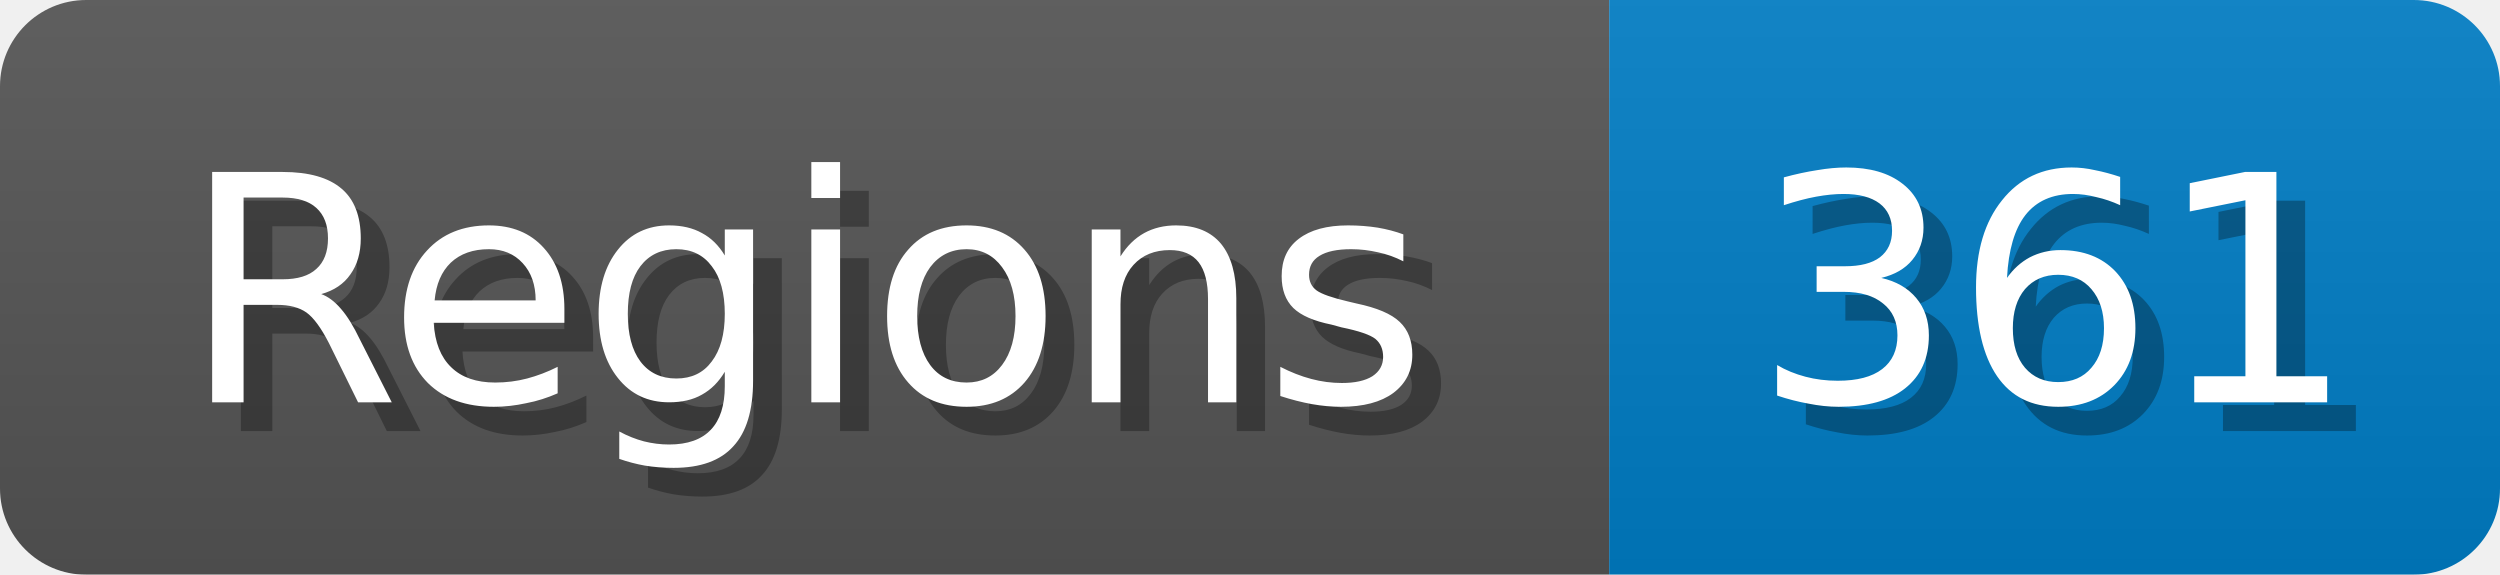
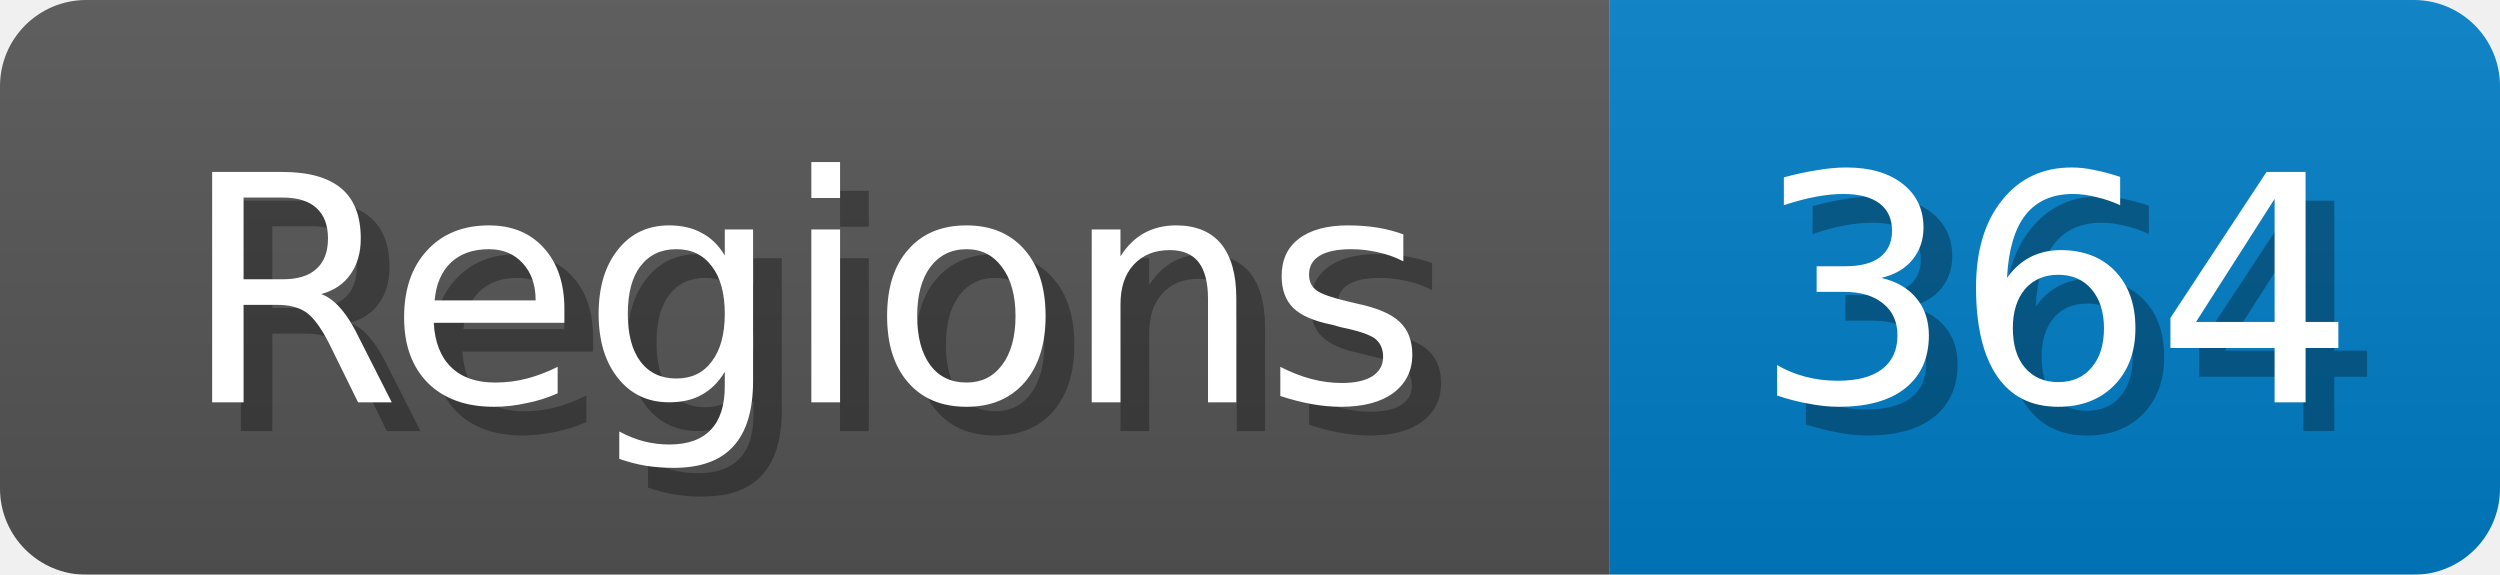
<svg xmlns="http://www.w3.org/2000/svg" width="87" height="20">
  <linearGradient id="b" x2="0" y2="100%">
    <stop offset="0" stop-color="#bbb" stop-opacity=".1" />
    <stop offset="1" stop-opacity=".1" />
  </linearGradient>
  <mask id="anybadge_1">
    <rect width="87" height="20" rx="3" fill="#fff" />
  </mask>
  <g mask="url(#anybadge_1)">
    <path fill="#555" d="M0 0h56v20H0z" />
    <path fill="#007ec6" d="M56 0h31v20H56z" />
    <path fill="url(#b)" d="M0 0h87v20H0z" />
  </g>
  <g fill="#fff" text-anchor="middle" font-family="DejaVu Sans,Verdana,Geneva,sans-serif" font-size="11">
    <text x="29.0" y="15" fill="#010101" fill-opacity=".3">Regions</text>
    <text x="28.0" y="14">Regions</text>
  </g>
  <g fill="#fff" text-anchor="middle" font-family="DejaVu Sans,Verdana,Geneva,sans-serif" font-size="11">
-     <text x="72.5" y="15" fill="#010101" fill-opacity=".3">361</text>
-     <text x="71.5" y="14">361</text>
+     <text x="72.5" y="15" fill="#010101" fill-opacity=".3">364</text>
+     <text x="71.5" y="14">364</text>
  </g>
</svg>
